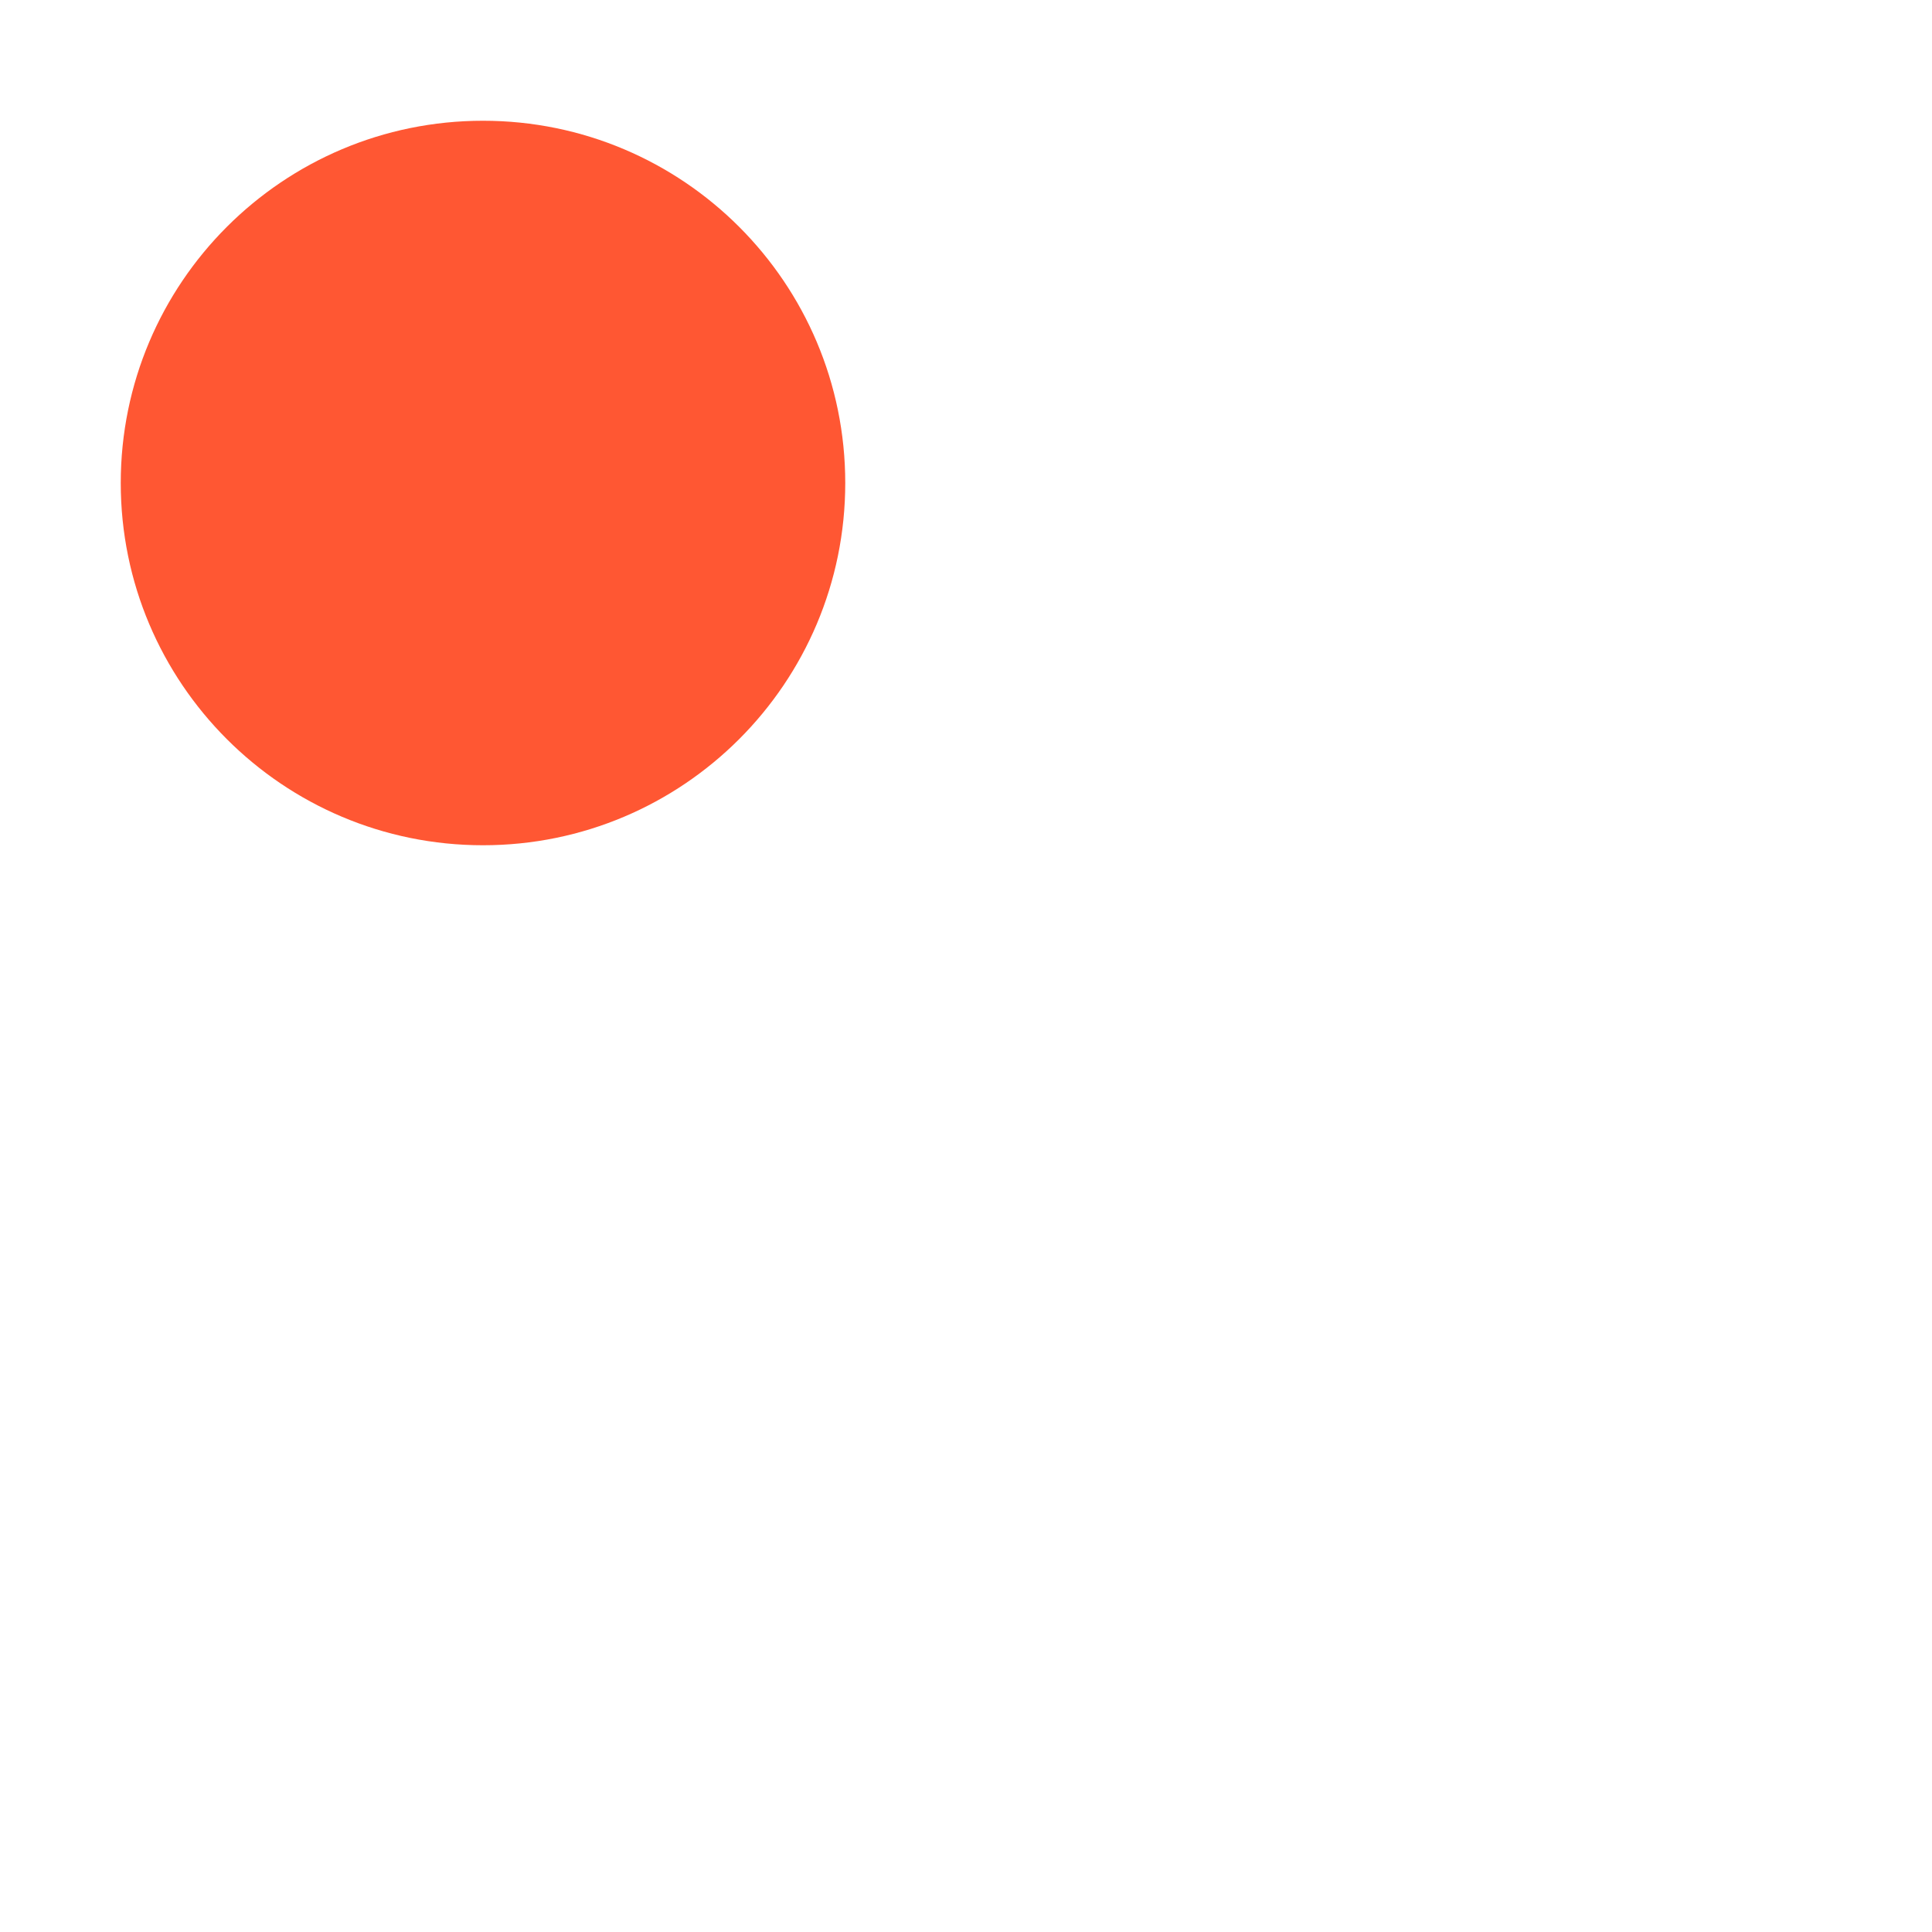
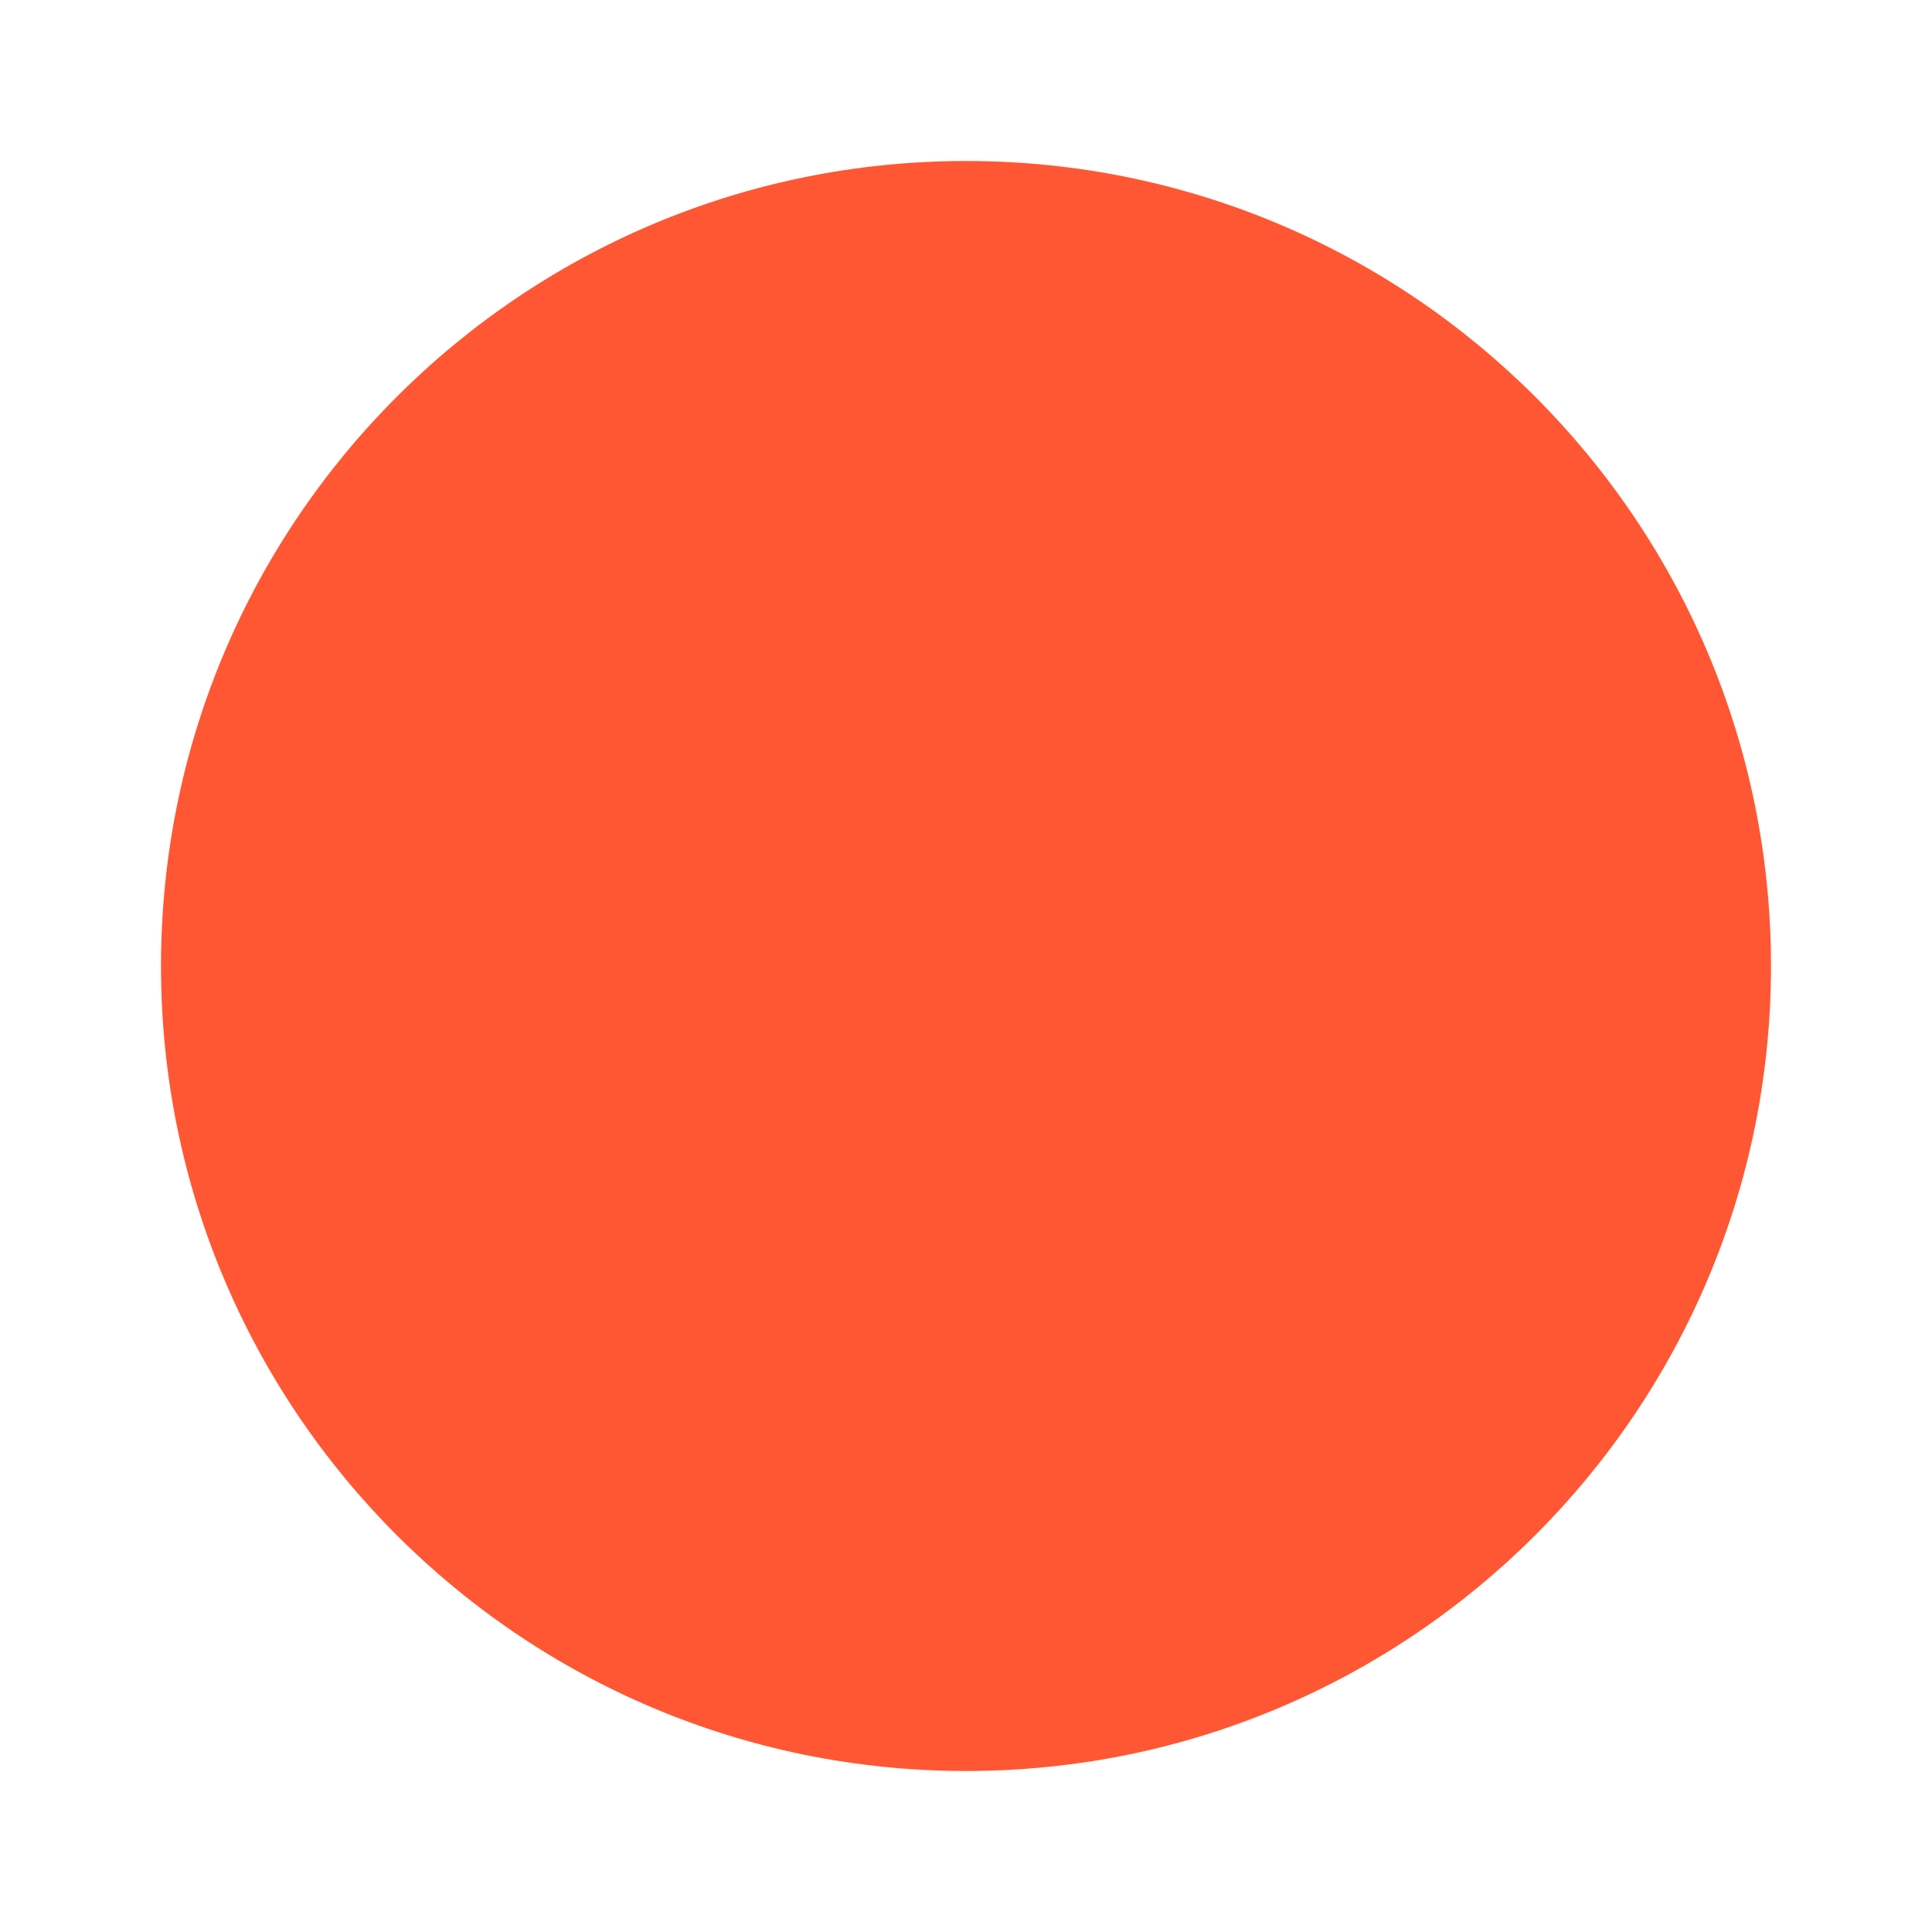
- <svg xmlns="http://www.w3.org/2000/svg" width="80" height="80">
-   <circle cx="20" cy="20" r="15" fill="#FF5733" />
+ <svg xmlns="http://www.w3.org/2000/svg" width="60" height="60">
+   <circle cx="30" cy="30" r="25" fill="#FF5733" />
</svg>
